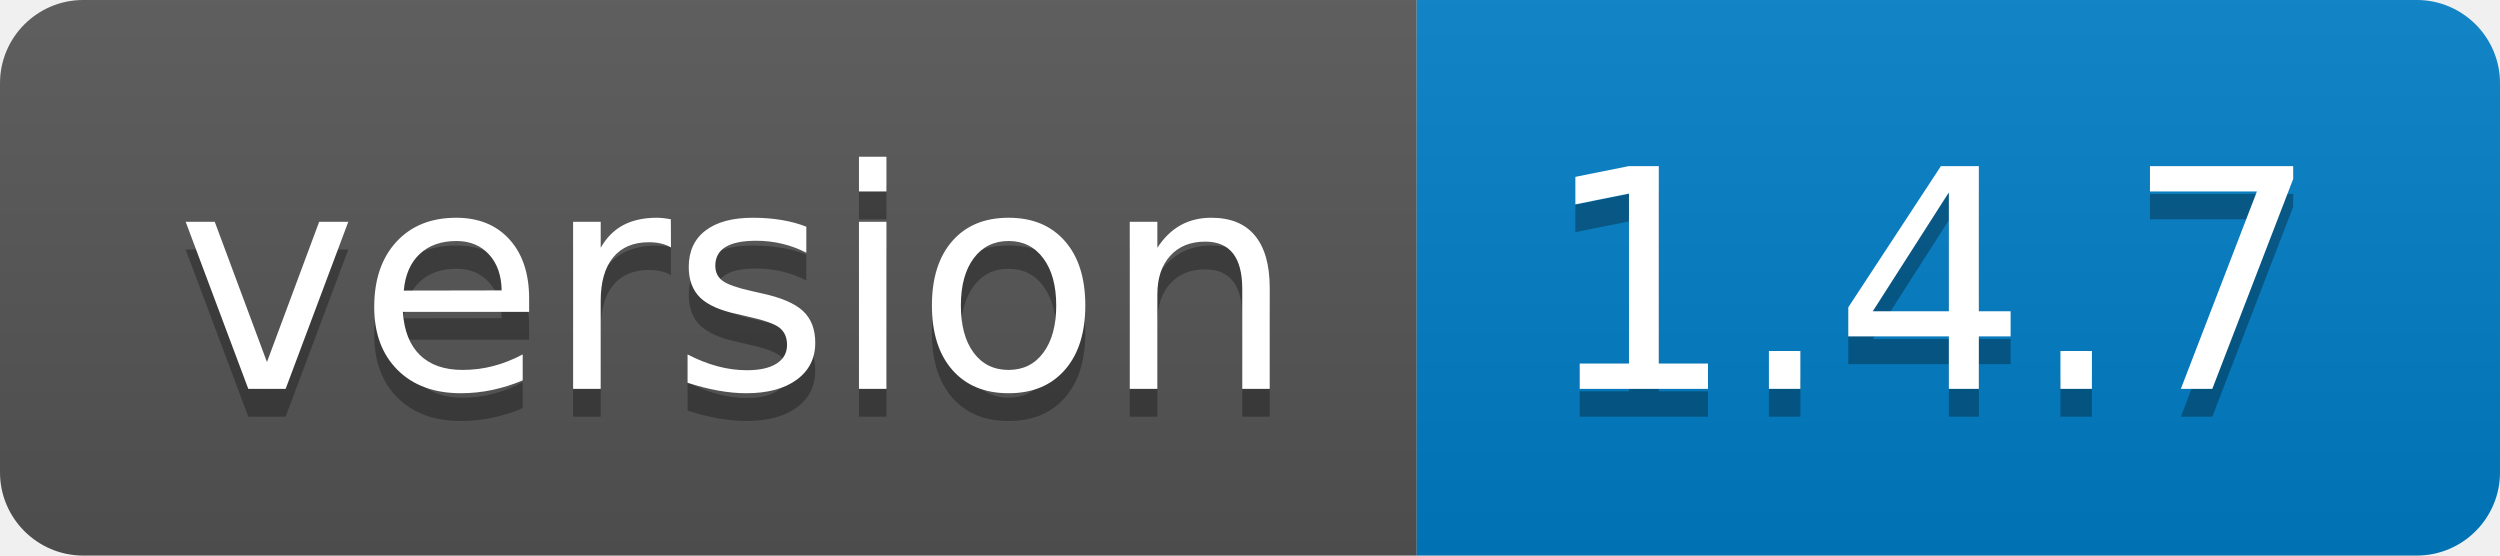
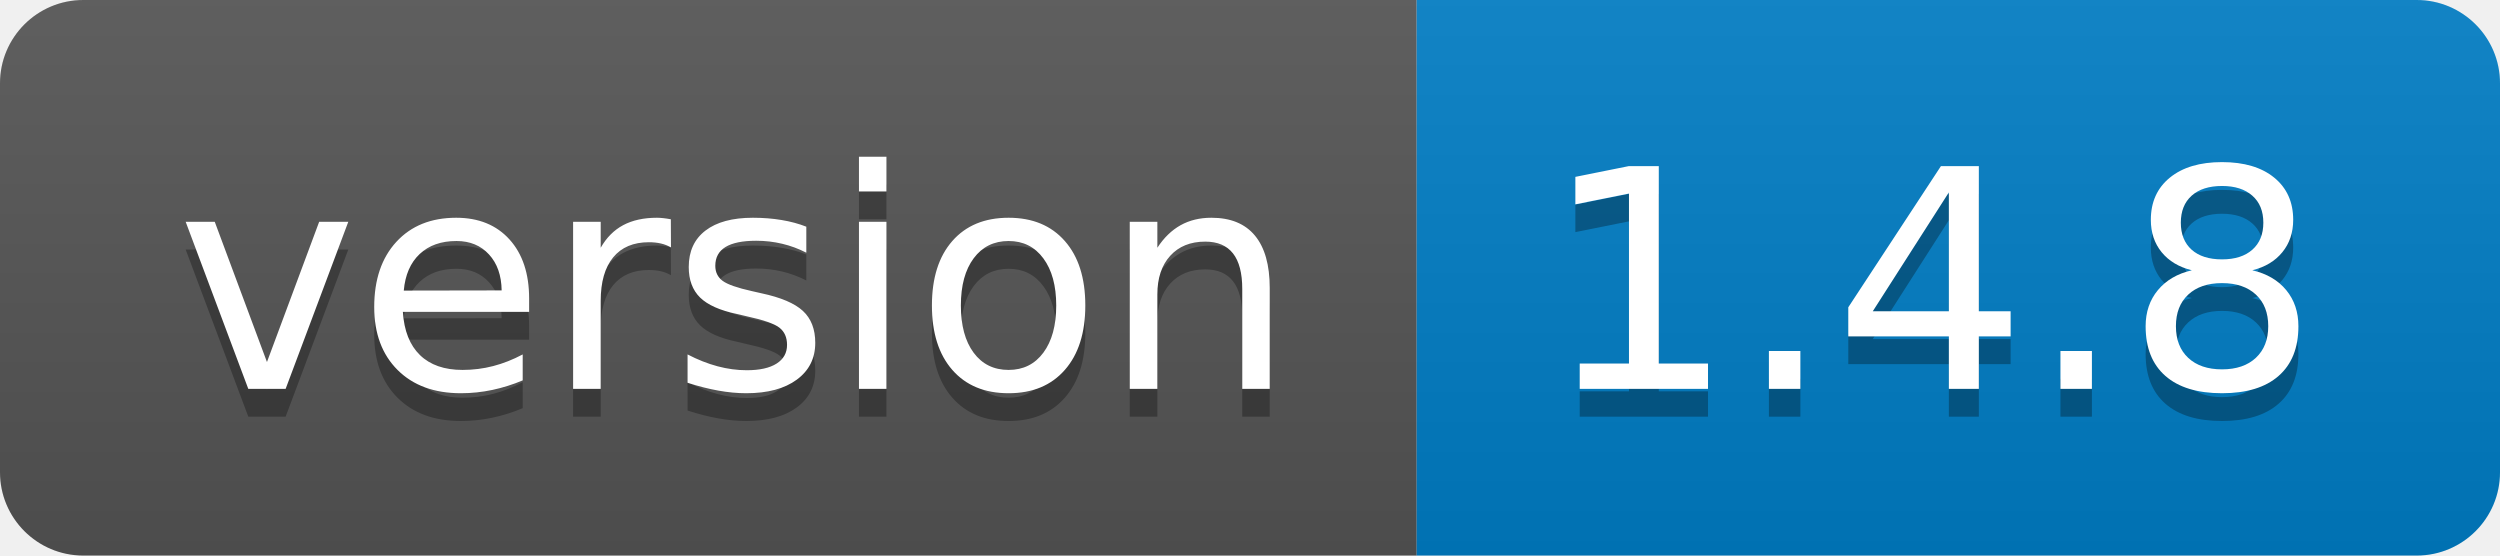
- <svg xmlns="http://www.w3.org/2000/svg" width="90" height="20" role="img" aria-label="version: 1.4.7">
+ <svg xmlns="http://www.w3.org/2000/svg" width="90" height="20" role="img" aria-label="version: 1.4.8">
  <linearGradient id="s" x2="0" y2="100%">
    <stop offset="0" stop-color="#bbb" stop-opacity=".1" />
    <stop offset="1" stop-opacity=".1" />
  </linearGradient>
  <clipPath id="r">
    <rect width="90" height="20" rx="3" fill="#fff" />
  </clipPath>
  <g clip-path="url(#r)">
    <rect width="51" height="20" fill="#555" />
    <rect x="51" width="39" height="20" fill="#007ec6" />
    <rect width="90" height="20" fill="url(#s)" />
  </g>
  <g fill="#fff" text-anchor="middle" font-family="Verdana,Geneva,DejaVu Sans,sans-serif" text-rendering="geometricPrecision" font-size="110">
    <text aria-hidden="true" x="265" y="150" fill="#010101" fill-opacity=".3" transform="scale(.1)" textLength="410">version</text>
    <text x="265" y="140" transform="scale(.1)" fill="#fff" textLength="410">version</text>
-     <text aria-hidden="true" x="695" y="150" fill="#010101" fill-opacity=".3" transform="scale(.1)" textLength="290">1.4.7</text>
-     <text x="695" y="140" transform="scale(.1)" fill="#fff" textLength="290">1.4.7</text>
+     <text aria-hidden="true" x="695" y="150" fill="#010101" fill-opacity=".3" transform="scale(.1)" textLength="290">1.4.8</text>
+     <text x="695" y="140" transform="scale(.1)" fill="#fff" textLength="290">1.4.8</text>
  </g>
</svg>
